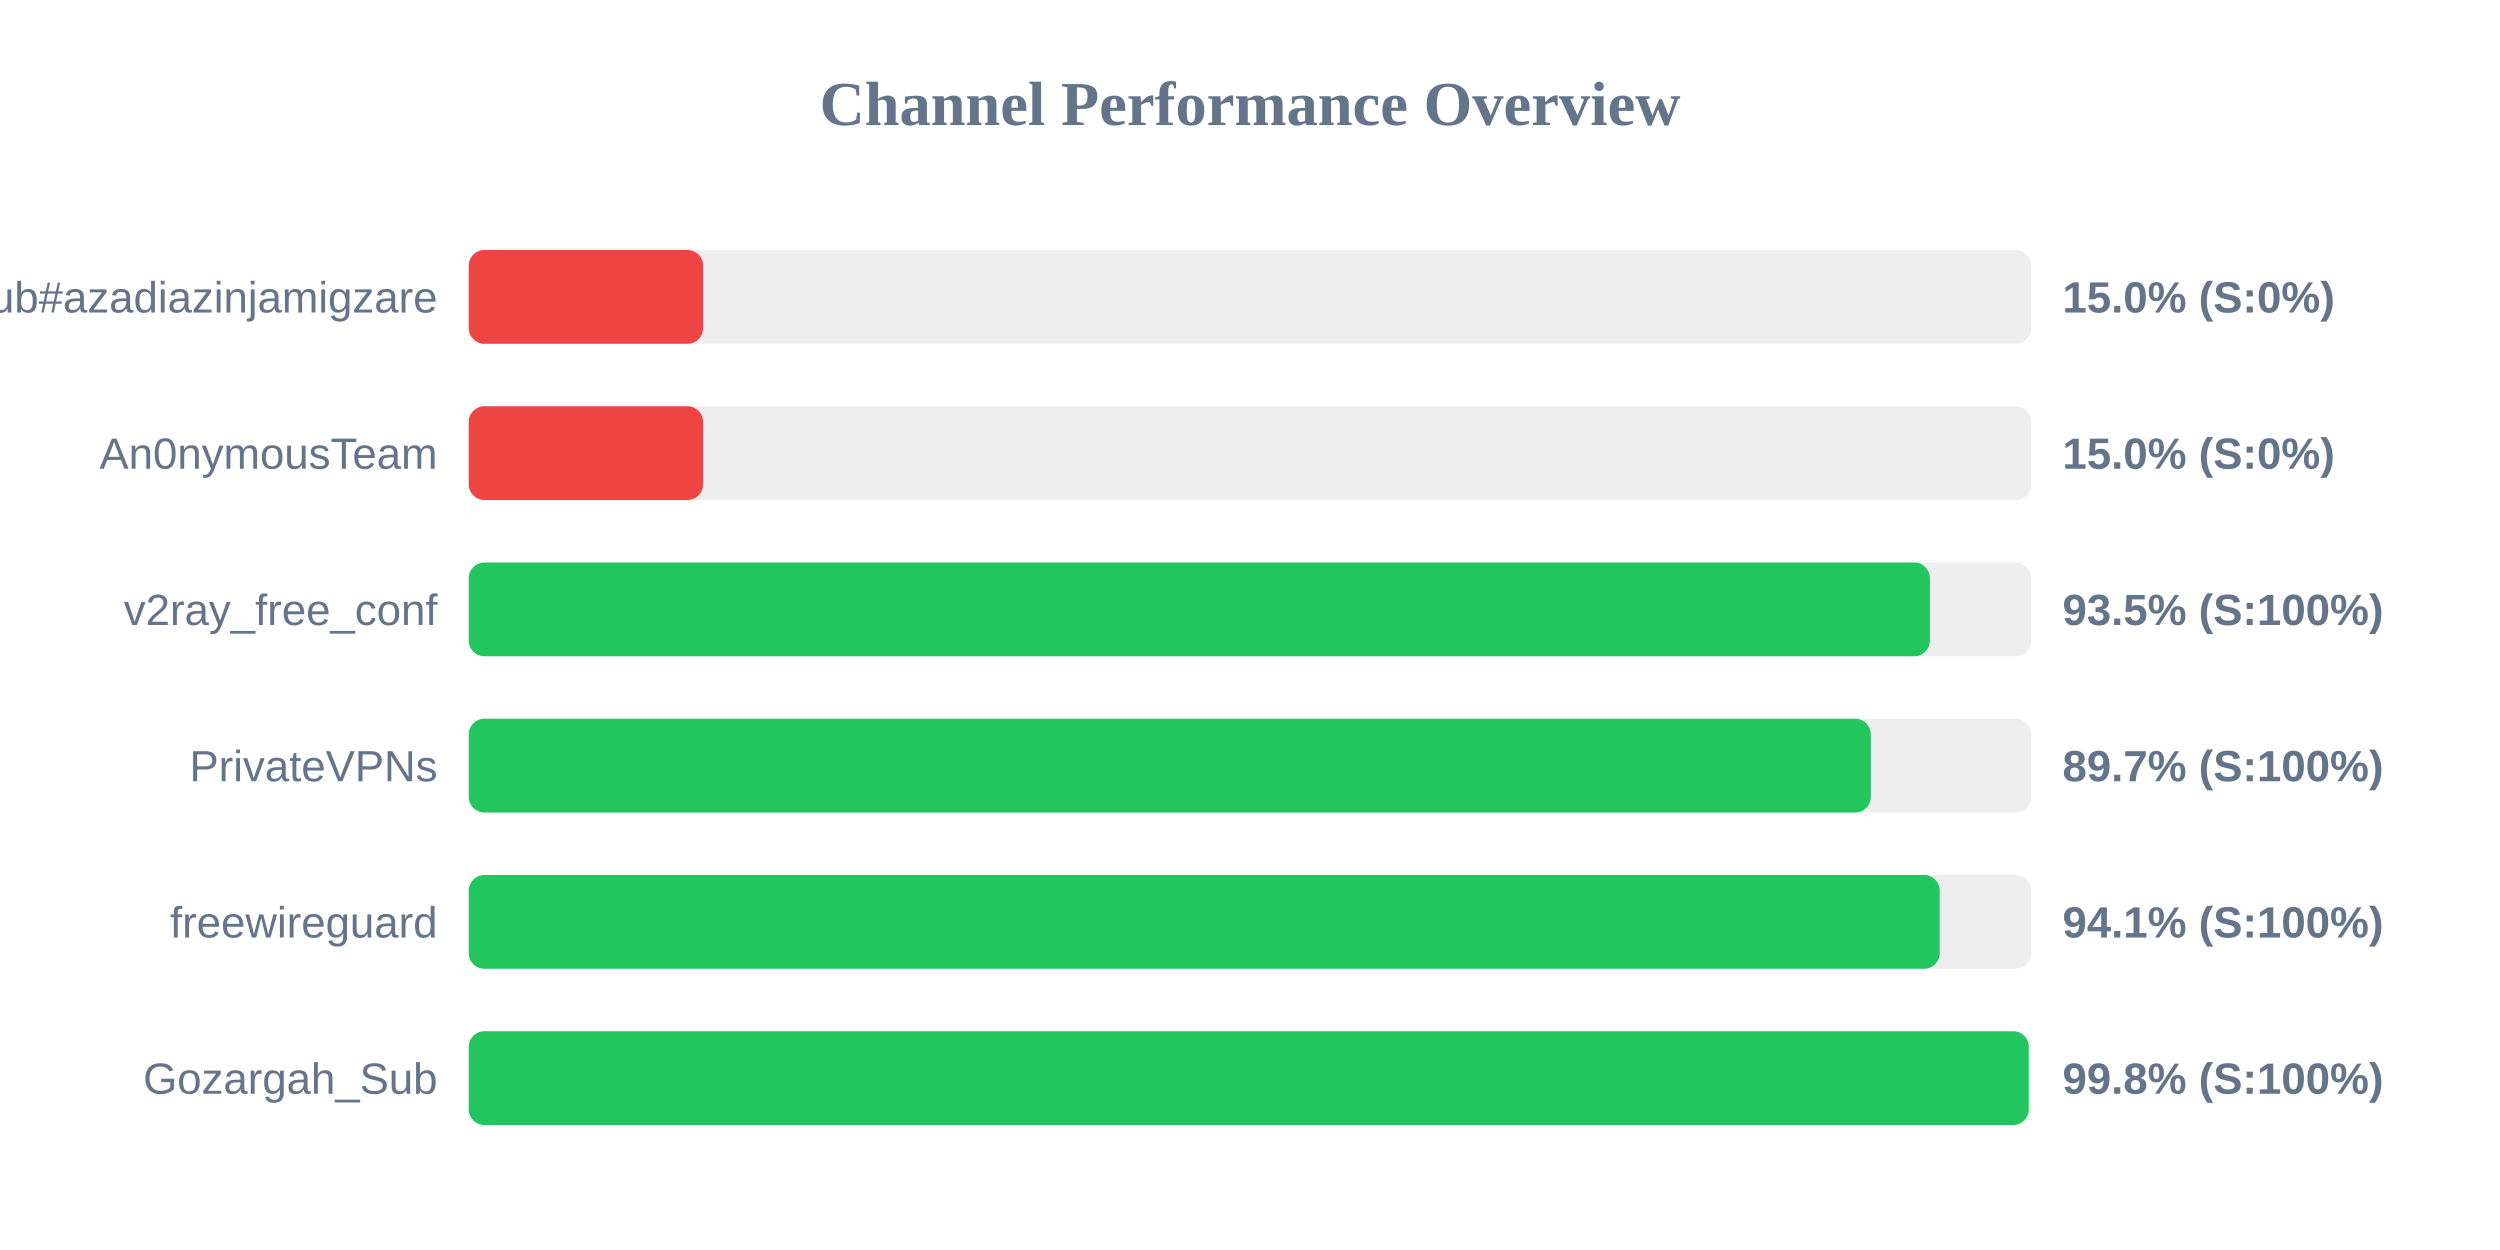
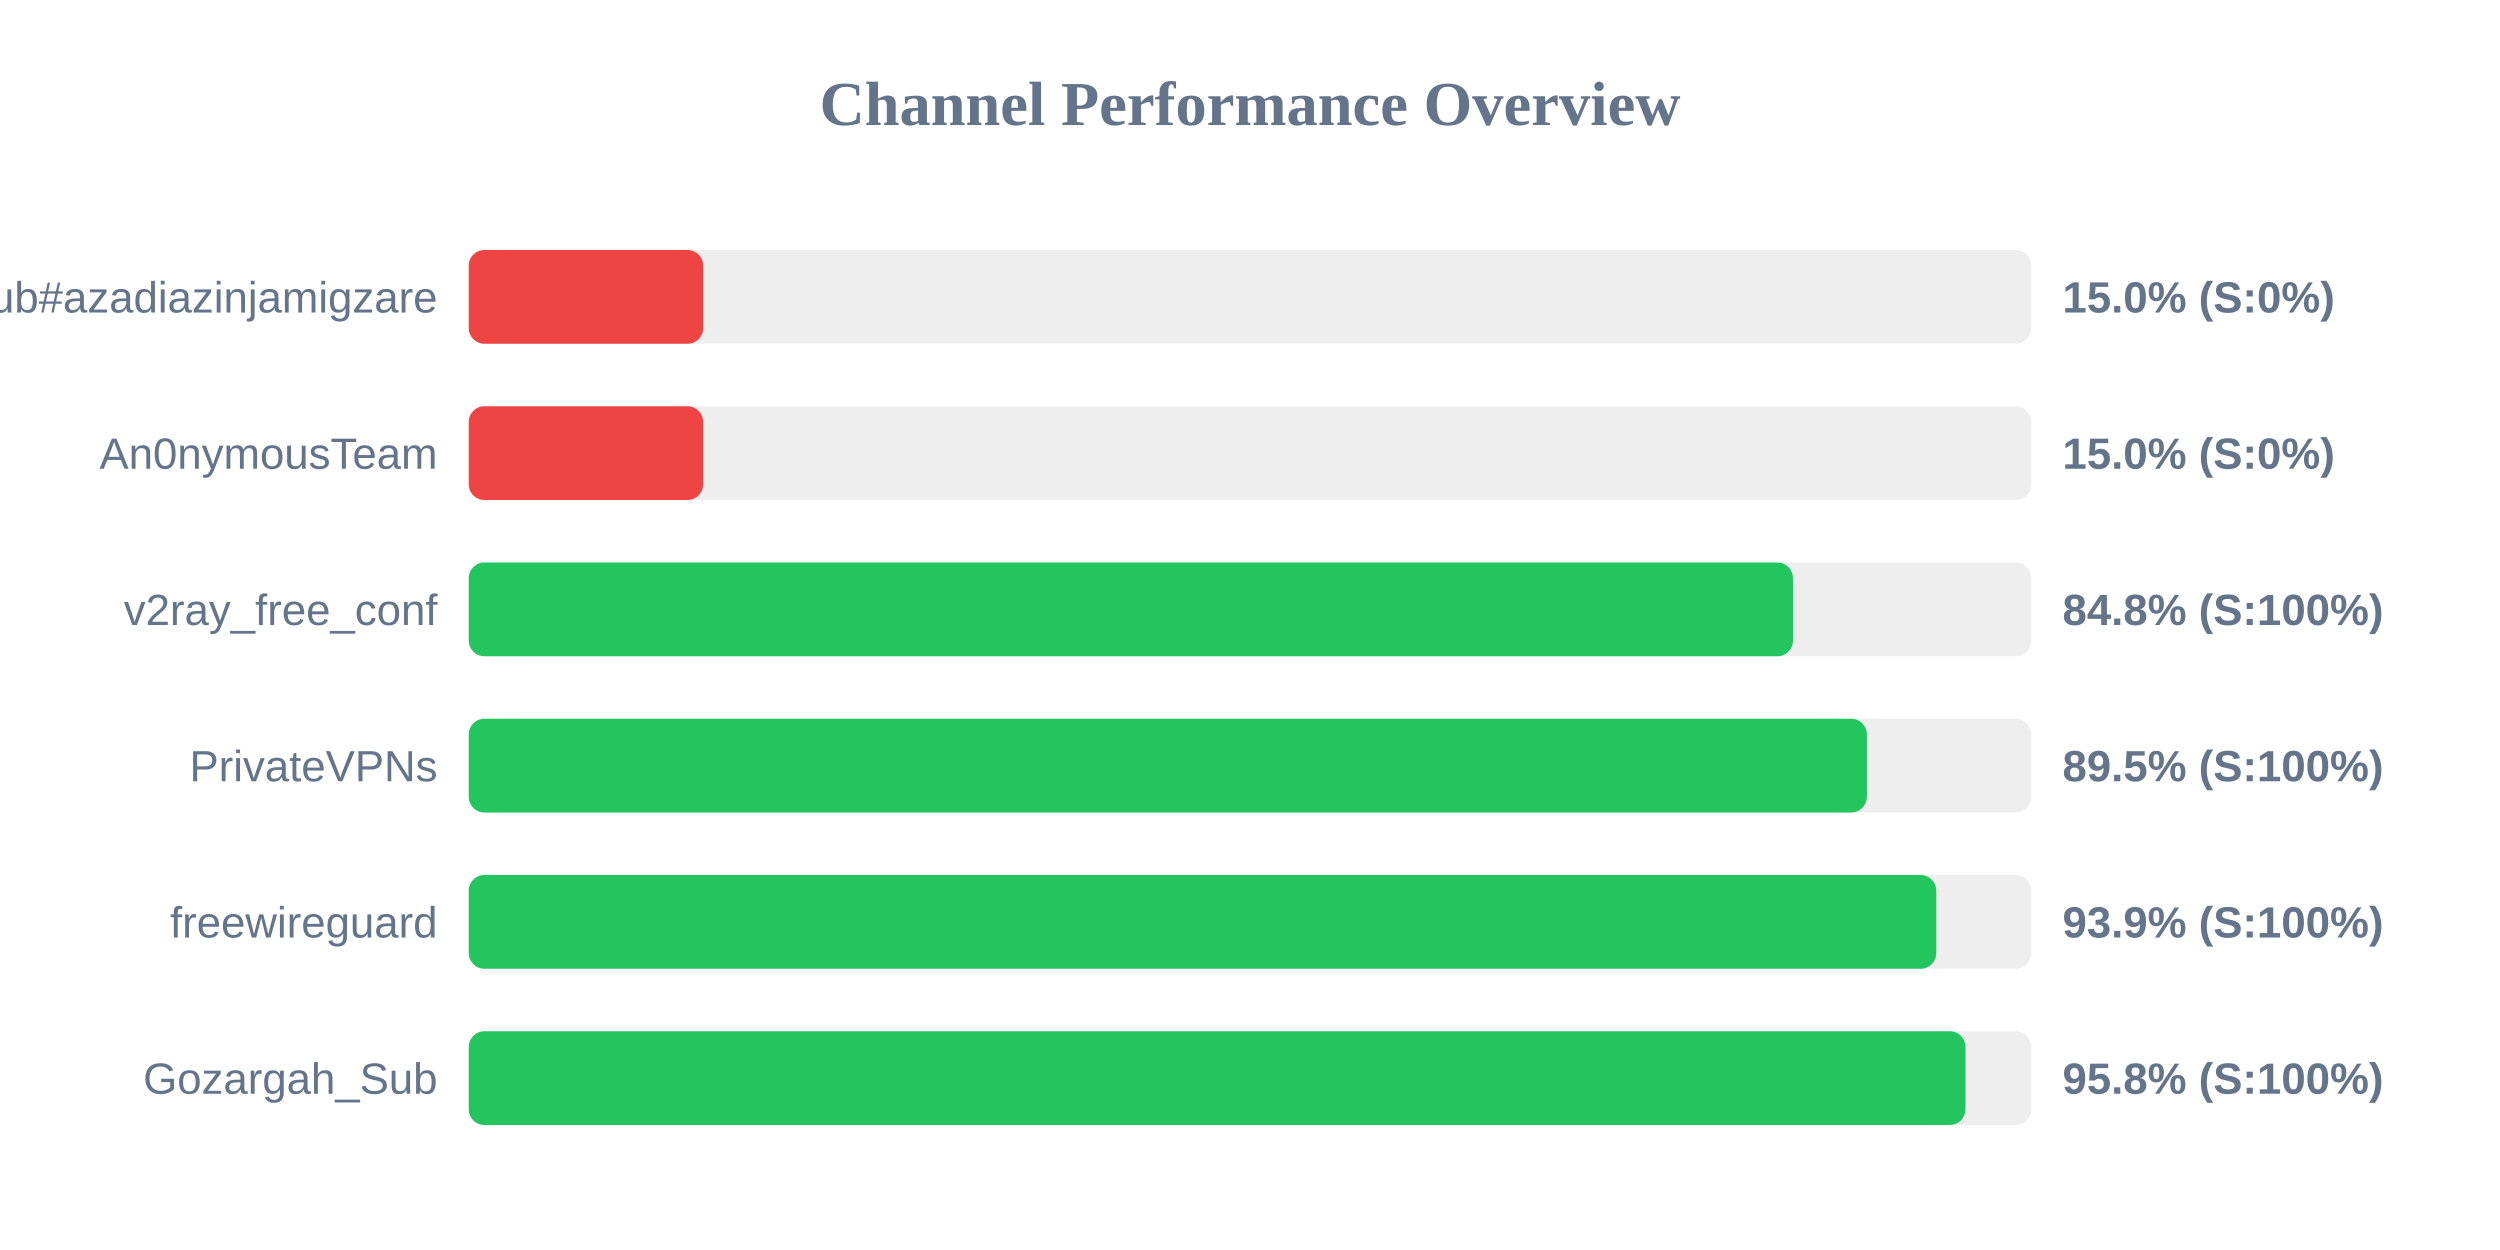
<svg xmlns="http://www.w3.org/2000/svg" width="800" height="400" version="1.1">
  <style>
        .row { font: 14px Arial; fill: #64748b; }
        .score { font: bold 14px Arial; fill: #64748b; }
    </style>
  <text x="400" y="40" text-anchor="middle" font-size="20px" font-weight="bold" fill="#64748b">Channel Performance Overview</text>
  <rect x="150" y="80" width="500" height="30" fill="#eee" rx="5" />
  <rect x="150" y="80" width="75.0" height="30" fill="#ef4444" rx="5" />
  <text x="140" y="100" text-anchor="end" class="row">Sub#azadiazinjamigzare</text>
  <text x="660" y="100" text-anchor="start" class="score">15.0% (S:0%)</text>
  <rect x="150" y="130" width="500" height="30" fill="#eee" rx="5" />
  <rect x="150" y="130" width="75.0" height="30" fill="#ef4444" rx="5" />
  <text x="140" y="150" text-anchor="end" class="row">An0nymousTeam</text>
  <text x="660" y="150" text-anchor="start" class="score">15.0% (S:0%)</text>
  <rect x="150" y="180" width="500" height="30" fill="#eee" rx="5" />
-   <rect x="150" y="180" width="467.55" height="30" fill="#22c55e" rx="5" />
+   <rect x="150" y="180" width="423.75" height="30" fill="#22c55e" rx="5" />
  <text x="140" y="200" text-anchor="end" class="row">v2ray_free_conf</text>
-   <text x="660" y="200" text-anchor="start" class="score">93.5% (S:100%)</text>
+   <text x="660" y="200" text-anchor="start" class="score">84.8% (S:100%)</text>
  <rect x="150" y="230" width="500" height="30" fill="#eee" rx="5" />
-   <rect x="150" y="230" width="448.65" height="30" fill="#22c55e" rx="5" />
+   <rect x="150" y="230" width="447.4" height="30" fill="#22c55e" rx="5" />
  <text x="140" y="250" text-anchor="end" class="row">PrivateVPNs</text>
-   <text x="660" y="250" text-anchor="start" class="score">89.7% (S:100%)</text>
+   <text x="660" y="250" text-anchor="start" class="score">89.5% (S:100%)</text>
  <rect x="150" y="280" width="500" height="30" fill="#eee" rx="5" />
-   <rect x="150" y="280" width="470.7" height="30" fill="#22c55e" rx="5" />
+   <rect x="150" y="280" width="469.6" height="30" fill="#22c55e" rx="5" />
  <text x="140" y="300" text-anchor="end" class="row">freewireguard</text>
-   <text x="660" y="300" text-anchor="start" class="score">94.1% (S:100%)</text>
+   <text x="660" y="300" text-anchor="start" class="score">93.9% (S:100%)</text>
  <rect x="150" y="330" width="500" height="30" fill="#eee" rx="5" />
-   <rect x="150" y="330" width="499.2" height="30" fill="#22c55e" rx="5" />
+   <rect x="150" y="330" width="478.95" height="30" fill="#22c55e" rx="5" />
  <text x="140" y="350" text-anchor="end" class="row">Gozargah_Sub</text>
-   <text x="660" y="350" text-anchor="start" class="score">99.8% (S:100%)</text>
+   <text x="660" y="350" text-anchor="start" class="score">95.8% (S:100%)</text>
</svg>
